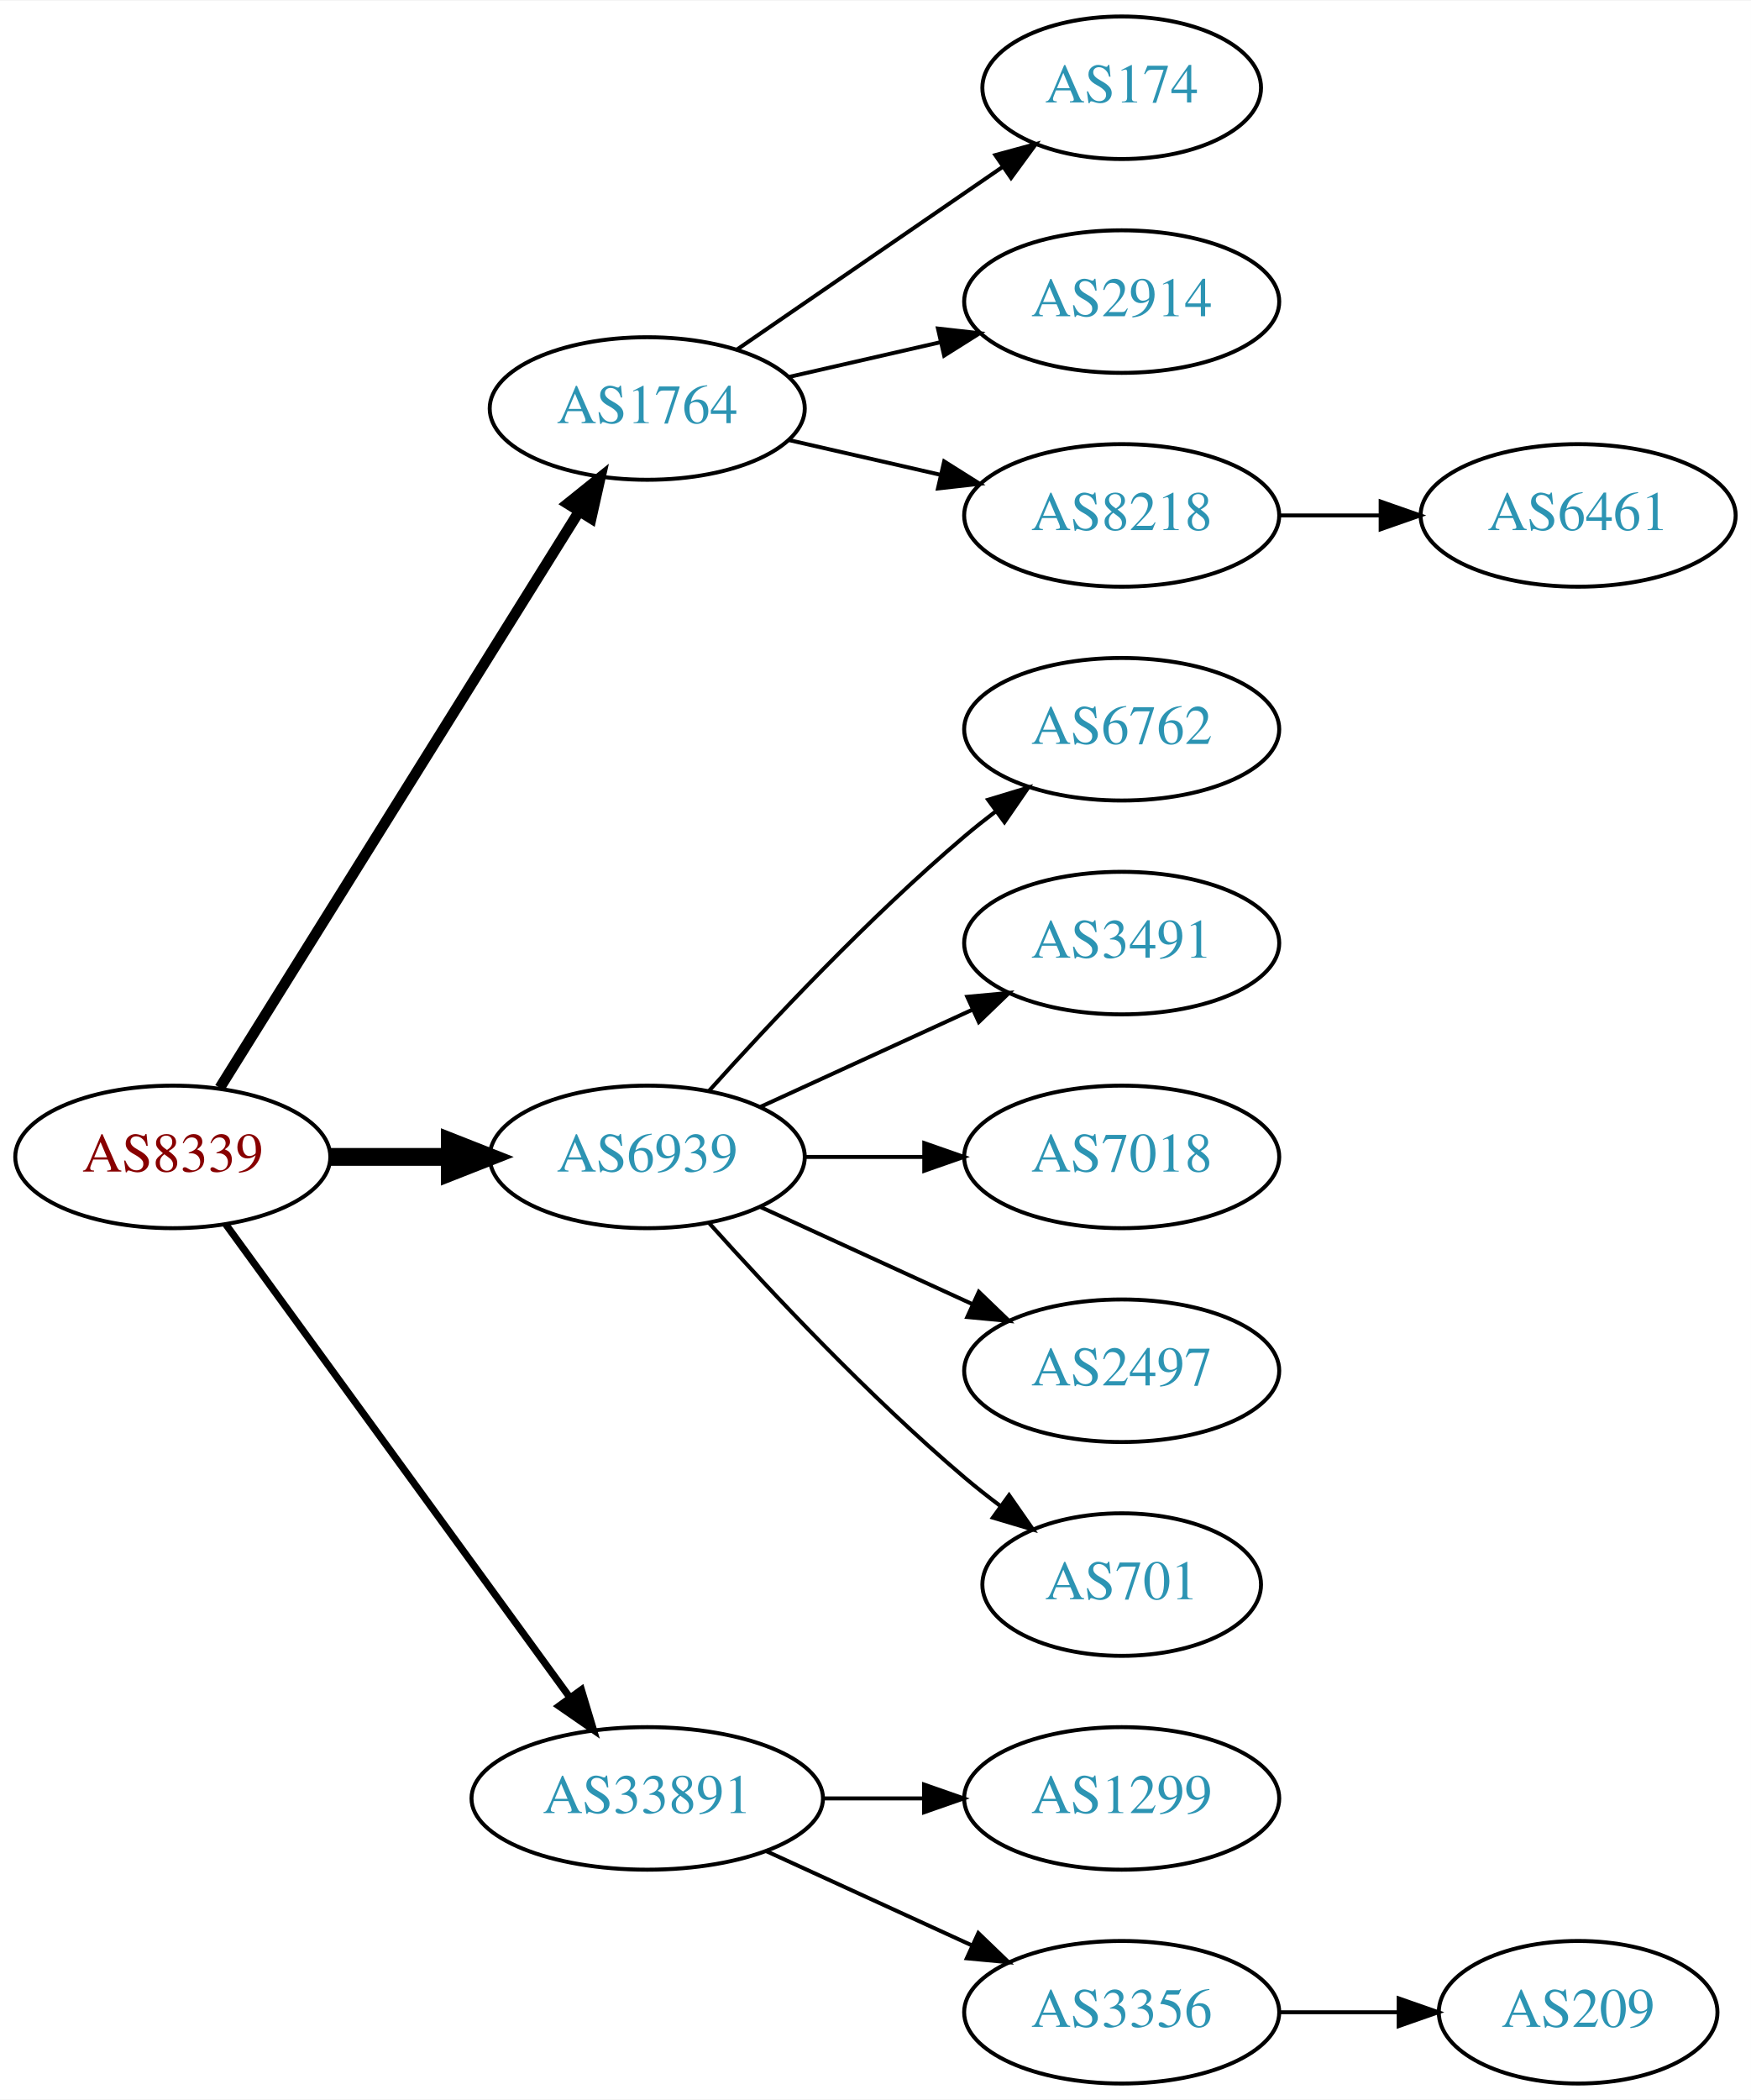
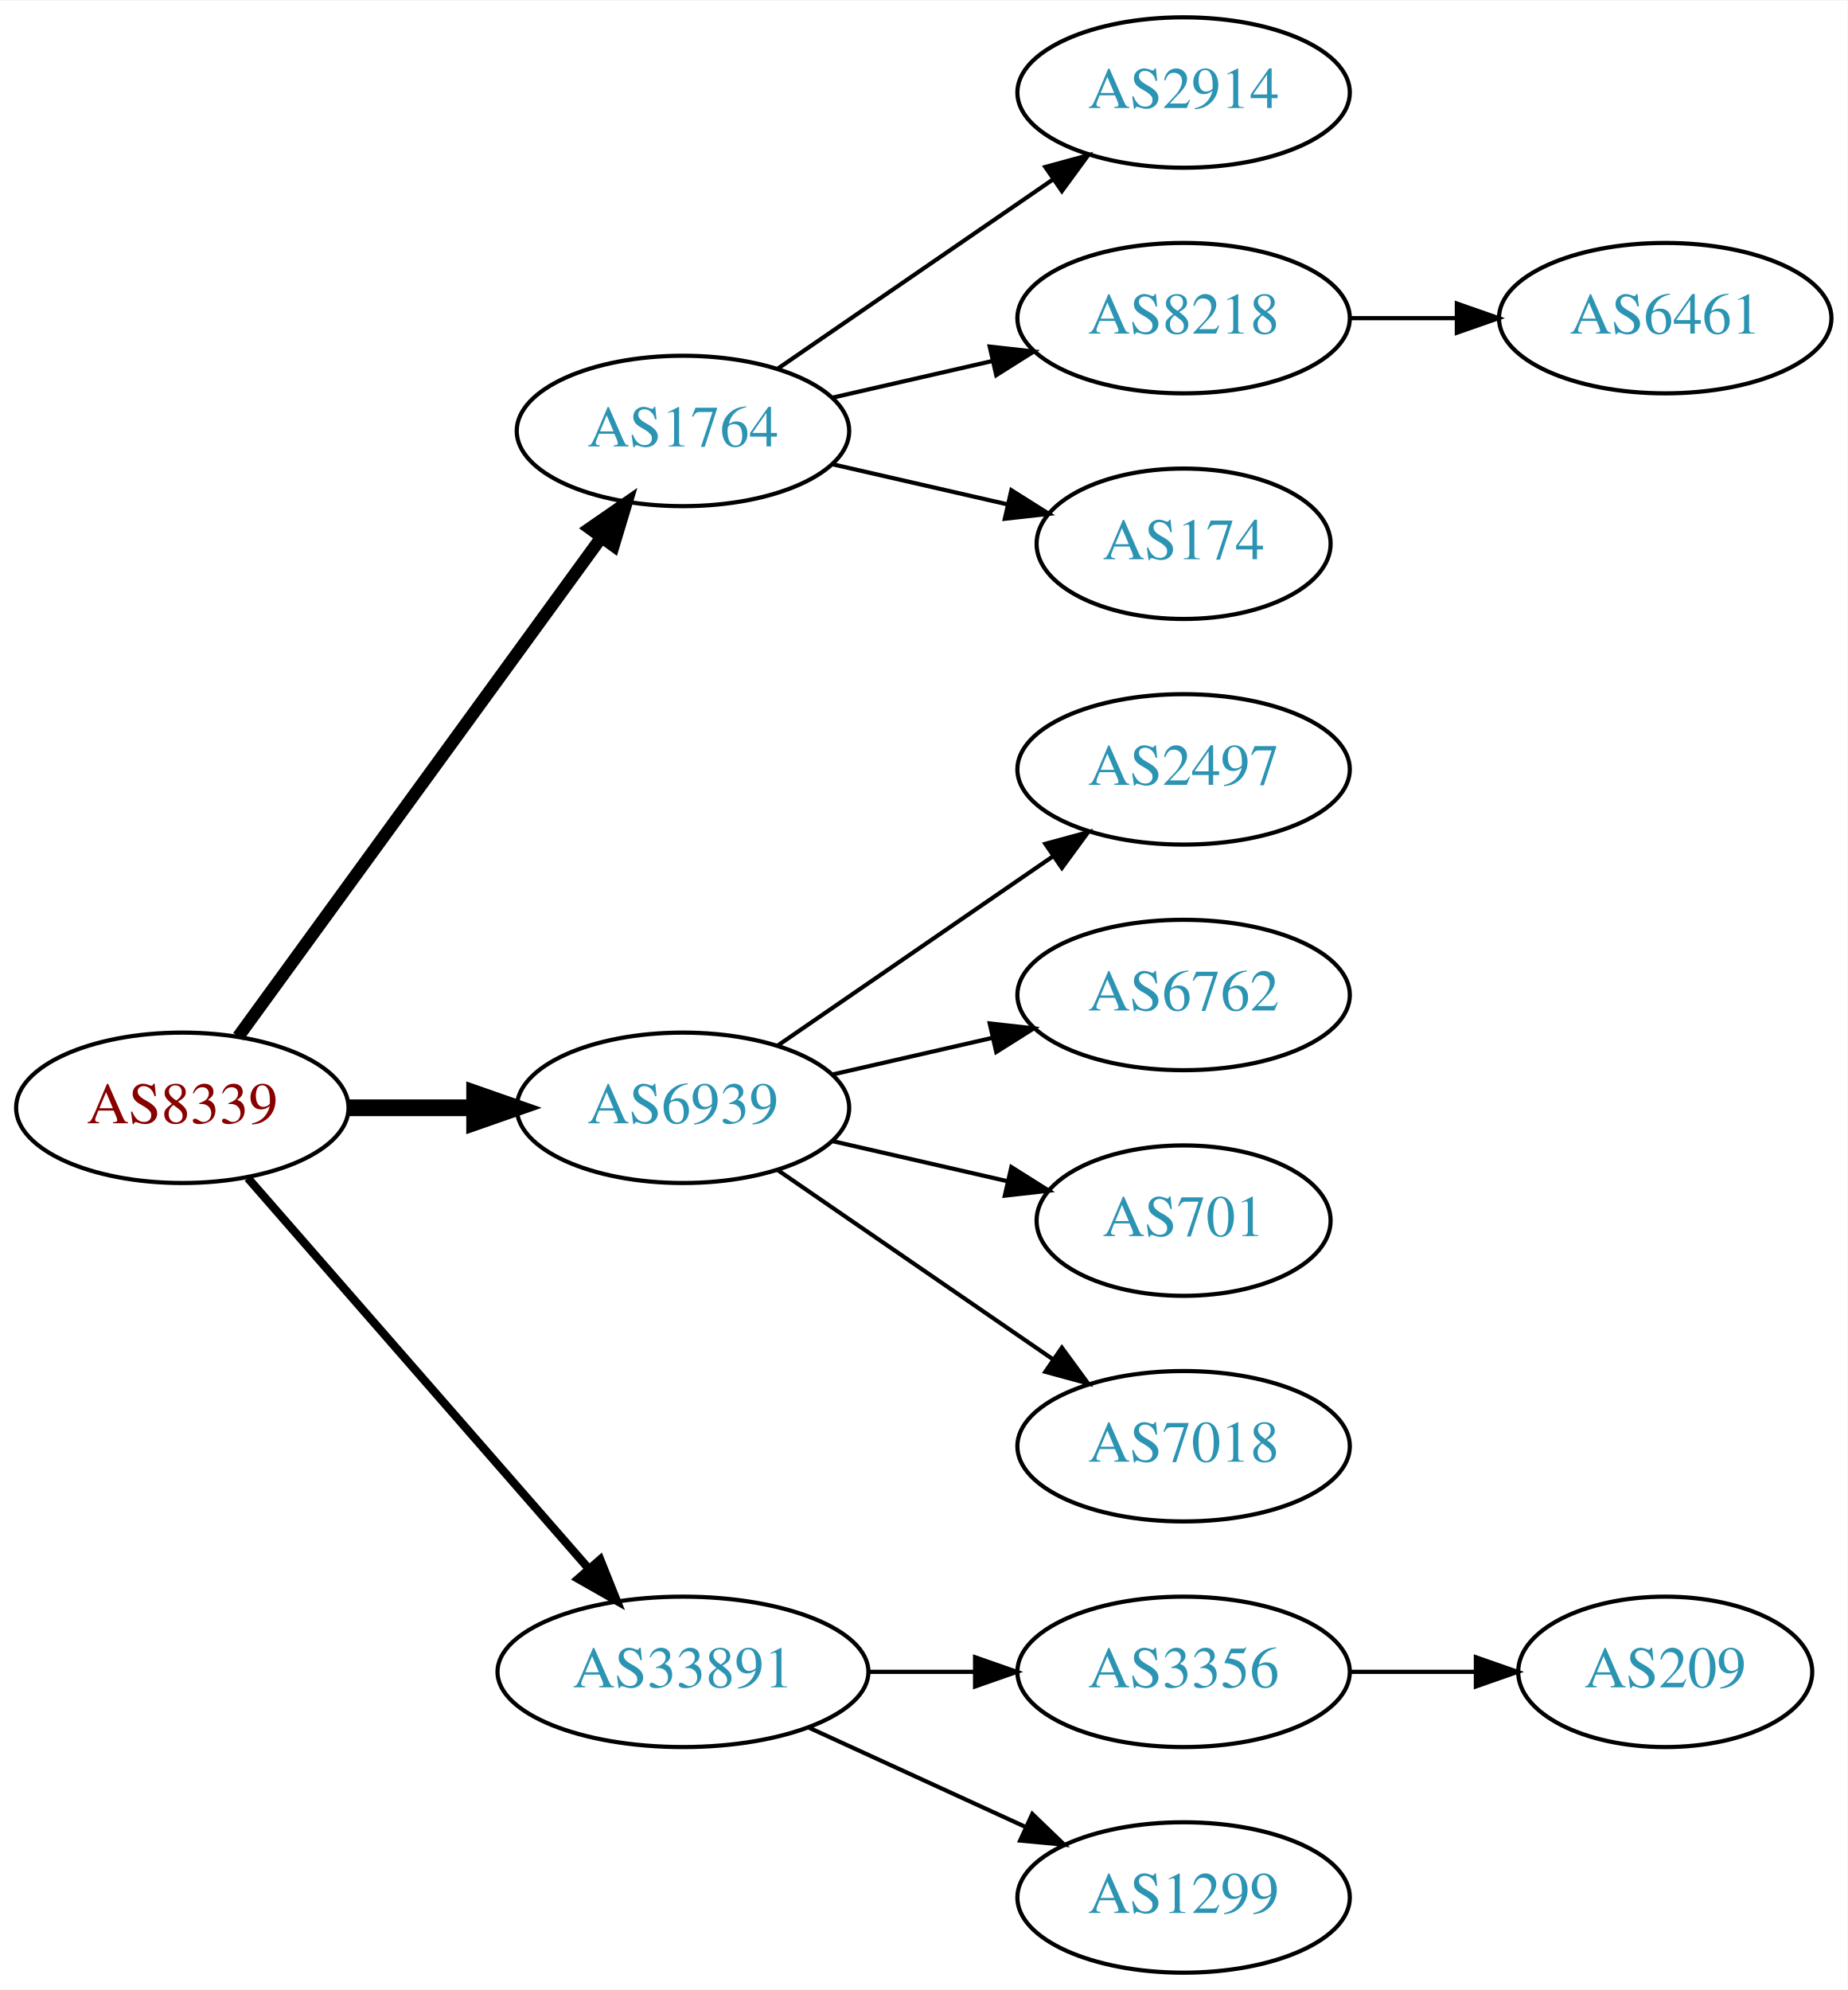
- <svg xmlns="http://www.w3.org/2000/svg" xmlns:xlink="http://www.w3.org/1999/xlink" width="442pt" height="530pt" viewBox="0.00 0.00 442.27 530.00">
-   <g id="graph0" class="graph" transform="scale(1 1) rotate(0) translate(4 526)">
-     <polygon fill="white" stroke="none" points="-4,4 -4,-526 438.271,-526 438.271,4 -4,4" />
+ <svg xmlns="http://www.w3.org/2000/svg" xmlns:xlink="http://www.w3.org/1999/xlink" width="442pt" height="476pt" viewBox="0.00 0.00 442.27 476.00">
+   <g id="graph0" class="graph" transform="scale(1 1) rotate(0) translate(4 472)">
+     <polygon fill="white" stroke="none" points="-4,4 -4,-472 438.271,-472 438.271,4 -4,4" />
    <g id="node1" class="node">
      <g id="a_node1">
        <a xlink:href="/asn/8339" xlink:title="AS8339 ~ kabelplus GmbH [AT]">
-           <ellipse fill="#ffffff" stroke="black" cx="39.647" cy="-234" rx="39.794" ry="18" />
-           <text text-anchor="middle" x="39.647" y="-230.3" font-family="Times,serif" font-size="14.00" fill="#880000">AS8339</text>
+           <ellipse fill="#ffffff" stroke="black" cx="39.647" cy="-207" rx="39.794" ry="18" />
+           <text text-anchor="middle" x="39.647" y="-203.3" font-family="Times,serif" font-size="14.00" fill="#880000">AS8339</text>
        </a>
      </g>
    </g>
    <g id="node2" class="node">
      <g id="a_node2">
        <a xlink:href="/asn/1764" xlink:title="AS1764 ~ NEXTLAYER-AS [AT]">
-           <ellipse fill="#ffffff" stroke="black" cx="159.489" cy="-423" rx="39.794" ry="18" />
-           <text text-anchor="middle" x="159.489" y="-419.3" font-family="Times,serif" font-size="14.00" fill="#2c94b3">AS1764</text>
+           <ellipse fill="#ffffff" stroke="black" cx="159.489" cy="-369" rx="39.794" ry="18" />
+           <text text-anchor="middle" x="159.489" y="-365.3" font-family="Times,serif" font-size="14.00" fill="#2c94b3">AS1764</text>
        </a>
      </g>
    </g>
    <g id="edge1" class="edge">
-       <path fill="none" stroke="black" stroke-width="2.7" d="M51.522,-251.442C72.305,-284.775 117.766,-357.686 142.194,-396.866" />
-       <polygon fill="black" stroke="black" stroke-width="2.7" points="139.379,-398.966 147.64,-405.6 145.319,-395.263 139.379,-398.966" />
+       <path fill="none" stroke="black" stroke-width="3" d="M53.035,-224.031C73.757,-252.517 115.56,-309.985 139.848,-343.374" />
+       <polygon fill="black" stroke="black" stroke-width="3" points="137.199,-345.682 145.912,-351.71 142.86,-341.564 137.199,-345.682" />
    </g>
    <g id="node3" class="node">
      <g id="a_node3">
        <a xlink:href="/asn/6939" xlink:title="AS6939 ~ Hurricane Electric LLC [US]">
-           <ellipse fill="#ffffff" stroke="black" cx="159.489" cy="-234" rx="39.794" ry="18" />
-           <text text-anchor="middle" x="159.489" y="-230.3" font-family="Times,serif" font-size="14.00" fill="#2c94b3">AS6939</text>
+           <ellipse fill="#ffffff" stroke="black" cx="159.489" cy="-207" rx="39.794" ry="18" />
+           <text text-anchor="middle" x="159.489" y="-203.3" font-family="Times,serif" font-size="14.00" fill="#2c94b3">AS6939</text>
        </a>
      </g>
    </g>
    <g id="edge2" class="edge">
-       <path fill="none" stroke="black" stroke-width="4.5" d="M79.559,-234C89.112,-234 99.462,-234 109.425,-234" />
-       <polygon fill="black" stroke="black" stroke-width="4.5" points="109.617,-237.938 119.617,-234 109.617,-230.063 109.617,-237.938" />
+       <path fill="none" stroke="black" stroke-width="4" d="M79.559,-207C89.112,-207 99.462,-207 109.425,-207" />
+       <polygon fill="black" stroke="black" stroke-width="4" points="109.617,-210.5 119.617,-207 109.617,-203.5 109.617,-210.5" />
    </g>
    <g id="node4" class="node">
      <g id="a_node4">
        <a xlink:href="/asn/33891" xlink:title="AS33891 ~ CORE-BACKBONE GMBH GLOBAL NETWORK [DE]">
          <ellipse fill="#ffffff" stroke="black" cx="159.489" cy="-72" rx="44.393" ry="18" />
          <text text-anchor="middle" x="159.489" y="-68.3" font-family="Times,serif" font-size="14.00" fill="#2c94b3">AS33891</text>
        </a>
      </g>
    </g>
    <g id="edge3" class="edge">
-       <path fill="none" stroke="black" stroke-width="1.8" d="M53.035,-216.969C73.757,-188.483 115.56,-131.015 139.848,-97.626" />
-       <polygon fill="black" stroke="black" stroke-width="1.8" points="142.86,-99.436 145.912,-89.29 137.199,-95.318 142.86,-99.436" />
+       <path fill="none" stroke="black" stroke-width="2" d="M55.333,-190.175C75.886,-166.63 113.361,-123.698 137.039,-96.574" />
+       <polygon fill="black" stroke="black" stroke-width="2" points="139.678,-98.872 143.617,-89.037 134.404,-94.269 139.678,-98.872" />
    </g>
    <g id="node5" class="node">
      <g id="a_node5">
-         <a xlink:href="/asn/174" xlink:title="AS174 ~ Cogent Communications [US]">
-           <ellipse fill="#ffffff" stroke="black" cx="279.332" cy="-504" rx="35.194" ry="18" />
-           <text text-anchor="middle" x="279.332" y="-500.3" font-family="Times,serif" font-size="14.00" fill="#2c94b3">AS174</text>
-         </a>
-       </g>
-     </g>
-     <g id="edge4" class="edge">
-       <path fill="none" stroke="black" d="M182.103,-437.857C200.941,-450.805 228.42,-469.693 249.196,-483.973" />
-       <polygon fill="black" stroke="black" points="247.421,-487.001 257.645,-489.781 251.386,-481.232 247.421,-487.001" />
-     </g>
-     <g id="node6" class="node">
-       <g id="a_node6">
        <a xlink:href="/asn/2914" xlink:title="AS2914 ~ NTT America, Inc. [US]">
          <ellipse fill="#ffffff" stroke="black" cx="279.332" cy="-450" rx="39.794" ry="18" />
          <text text-anchor="middle" x="279.332" y="-446.3" font-family="Times,serif" font-size="14.00" fill="#2c94b3">AS2914</text>
        </a>
      </g>
    </g>
-     <g id="edge5" class="edge">
-       <path fill="none" stroke="black" d="M195.208,-430.955C207.208,-433.704 220.829,-436.825 233.522,-439.733" />
-       <polygon fill="black" stroke="black" points="232.924,-443.187 243.453,-442.009 234.488,-436.364 232.924,-443.187" />
+     <g id="edge4" class="edge">
+       <path fill="none" stroke="black" d="M182.103,-383.857C200.592,-396.565 227.405,-414.995 248.035,-429.175" />
+       <polygon fill="black" stroke="black" points="246.232,-432.183 256.455,-434.963 250.197,-426.414 246.232,-432.183" />
    </g>
-     <g id="node7" class="node">
-       <g id="a_node7">
+     <g id="node6" class="node">
+       <g id="a_node6">
        <a xlink:href="/asn/8218" xlink:title="AS8218 ~ legacy Neotelecoms [FR]">
          <ellipse fill="#ffffff" stroke="black" cx="279.332" cy="-396" rx="39.794" ry="18" />
          <text text-anchor="middle" x="279.332" y="-392.3" font-family="Times,serif" font-size="14.00" fill="#2c94b3">AS8218</text>
        </a>
      </g>
    </g>
+     <g id="edge5" class="edge">
+       <path fill="none" stroke="black" d="M195.208,-376.955C207.208,-379.704 220.829,-382.825 233.522,-385.733" />
+       <polygon fill="black" stroke="black" points="232.924,-389.187 243.453,-388.009 234.488,-382.364 232.924,-389.187" />
+     </g>
+     <g id="node7" class="node">
+       <g id="a_node7">
+         <a xlink:href="/asn/174" xlink:title="AS174 ~ Cogent Communications [US]">
+           <ellipse fill="#ffffff" stroke="black" cx="279.332" cy="-342" rx="35.194" ry="18" />
+           <text text-anchor="middle" x="279.332" y="-338.3" font-family="Times,serif" font-size="14.00" fill="#2c94b3">AS174</text>
+         </a>
+       </g>
+     </g>
    <g id="edge6" class="edge">
-       <path fill="none" stroke="black" d="M195.208,-415.045C207.208,-412.296 220.829,-409.175 233.522,-406.267" />
-       <polygon fill="black" stroke="black" points="234.488,-409.636 243.453,-403.991 232.924,-402.813 234.488,-409.636" />
+       <path fill="none" stroke="black" d="M195.208,-361.045C208.301,-358.045 223.323,-354.604 236.964,-351.478" />
+       <polygon fill="black" stroke="black" points="238.105,-354.807 247.071,-349.162 236.542,-347.984 238.105,-354.807" />
    </g>
    <g id="node9" class="node">
      <g id="a_node9">
-         <a xlink:href="/asn/6762" xlink:title="AS6762 ~ TELECOM ITALIA SPARKLE S.p.A. [IT]">
-           <ellipse fill="#ffffff" stroke="black" cx="279.332" cy="-342" rx="39.794" ry="18" />
-           <text text-anchor="middle" x="279.332" y="-338.3" font-family="Times,serif" font-size="14.00" fill="#2c94b3">AS6762</text>
+         <a xlink:href="/asn/2497" xlink:title="AS2497 ~ Internet Initiative Japan Inc. [JP]">
+           <ellipse fill="#ffffff" stroke="black" cx="279.332" cy="-288" rx="39.794" ry="18" />
+           <text text-anchor="middle" x="279.332" y="-284.3" font-family="Times,serif" font-size="14.00" fill="#2c94b3">AS2497</text>
        </a>
      </g>
    </g>
    <g id="edge8" class="edge">
-       <path fill="none" stroke="black" d="M175.135,-250.725C190.436,-267.765 215.533,-294.523 239.685,-315 242.182,-317.117 244.843,-319.232 247.554,-321.293" />
-       <polygon fill="black" stroke="black" points="245.591,-324.194 255.73,-327.266 249.72,-318.541 245.591,-324.194" />
+       <path fill="none" stroke="black" d="M182.103,-221.857C200.592,-234.565 227.405,-252.995 248.035,-267.175" />
+       <polygon fill="black" stroke="black" points="246.232,-270.183 256.455,-272.963 250.197,-264.414 246.232,-270.183" />
    </g>
    <g id="node10" class="node">
      <g id="a_node10">
-         <a xlink:href="/asn/3491" xlink:title="AS3491 ~ PCCW Global, Inc. [US]">
-           <ellipse fill="#ffffff" stroke="black" cx="279.332" cy="-288" rx="39.794" ry="18" />
-           <text text-anchor="middle" x="279.332" y="-284.3" font-family="Times,serif" font-size="14.00" fill="#2c94b3">AS3491</text>
+         <a xlink:href="/asn/6762" xlink:title="AS6762 ~ TELECOM ITALIA SPARKLE S.p.A. [IT]">
+           <ellipse fill="#ffffff" stroke="black" cx="279.332" cy="-234" rx="39.794" ry="18" />
+           <text text-anchor="middle" x="279.332" y="-230.3" font-family="Times,serif" font-size="14.00" fill="#2c94b3">AS6762</text>
        </a>
      </g>
    </g>
    <g id="edge9" class="edge">
-       <path fill="none" stroke="black" d="M188.118,-246.661C204.075,-253.973 224.345,-263.261 241.628,-271.181" />
-       <polygon fill="black" stroke="black" points="240.327,-274.435 250.876,-275.419 243.243,-268.071 240.327,-274.435" />
+       <path fill="none" stroke="black" d="M195.208,-214.955C207.208,-217.704 220.829,-220.825 233.522,-223.733" />
+       <polygon fill="black" stroke="black" points="232.924,-227.187 243.453,-226.009 234.488,-220.364 232.924,-227.187" />
    </g>
    <g id="node11" class="node">
      <g id="a_node11">
-         <a xlink:href="/asn/7018" xlink:title="AS7018 ~ AT&amp;T Services, Inc. [US]">
-           <ellipse fill="#ffffff" stroke="black" cx="279.332" cy="-234" rx="39.794" ry="18" />
-           <text text-anchor="middle" x="279.332" y="-230.3" font-family="Times,serif" font-size="14.00" fill="#2c94b3">AS7018</text>
+         <a xlink:href="/asn/701" xlink:title="AS701 ~ UUNET [US]">
+           <ellipse fill="#ffffff" stroke="black" cx="279.332" cy="-180" rx="35.194" ry="18" />
+           <text text-anchor="middle" x="279.332" y="-176.3" font-family="Times,serif" font-size="14.00" fill="#2c94b3">AS701</text>
        </a>
      </g>
    </g>
    <g id="edge10" class="edge">
-       <path fill="none" stroke="black" d="M199.402,-234C208.955,-234 219.305,-234 229.267,-234" />
-       <polygon fill="black" stroke="black" points="229.46,-237.5 239.46,-234 229.46,-230.5 229.46,-237.5" />
+       <path fill="none" stroke="black" d="M195.208,-199.045C208.301,-196.045 223.323,-192.604 236.964,-189.478" />
+       <polygon fill="black" stroke="black" points="238.105,-192.807 247.071,-187.162 236.542,-185.984 238.105,-192.807" />
    </g>
    <g id="node12" class="node">
      <g id="a_node12">
-         <a xlink:href="/asn/2497" xlink:title="AS2497 ~ Internet Initiative Japan Inc. [JP]">
-           <ellipse fill="#ffffff" stroke="black" cx="279.332" cy="-180" rx="39.794" ry="18" />
-           <text text-anchor="middle" x="279.332" y="-176.3" font-family="Times,serif" font-size="14.00" fill="#2c94b3">AS2497</text>
+         <a xlink:href="/asn/7018" xlink:title="AS7018 ~ AT&amp;T Services, Inc. [US]">
+           <ellipse fill="#ffffff" stroke="black" cx="279.332" cy="-126" rx="39.794" ry="18" />
+           <text text-anchor="middle" x="279.332" y="-122.3" font-family="Times,serif" font-size="14.00" fill="#2c94b3">AS7018</text>
        </a>
      </g>
    </g>
    <g id="edge11" class="edge">
-       <path fill="none" stroke="black" d="M188.118,-221.339C204.075,-214.027 224.345,-204.739 241.628,-196.819" />
-       <polygon fill="black" stroke="black" points="243.243,-199.929 250.876,-192.581 240.327,-193.565 243.243,-199.929" />
+       <path fill="none" stroke="black" d="M182.103,-192.143C200.592,-179.435 227.405,-161.005 248.035,-146.825" />
+       <polygon fill="black" stroke="black" points="250.197,-149.586 256.455,-141.037 246.232,-143.817 250.197,-149.586" />
    </g>
    <g id="node13" class="node">
      <g id="a_node13">
-         <a xlink:href="/asn/701" xlink:title="AS701 ~ UUNET [US]">
-           <ellipse fill="#ffffff" stroke="black" cx="279.332" cy="-126" rx="35.194" ry="18" />
-           <text text-anchor="middle" x="279.332" y="-122.3" font-family="Times,serif" font-size="14.00" fill="#2c94b3">AS701</text>
+         <a xlink:href="/asn/3356" xlink:title="AS3356 ~ Level 3 Parent, LLC [US]">
+           <ellipse fill="#ffffff" stroke="black" cx="279.332" cy="-72" rx="39.794" ry="18" />
+           <text text-anchor="middle" x="279.332" y="-68.3" font-family="Times,serif" font-size="14.00" fill="#2c94b3">AS3356</text>
        </a>
      </g>
    </g>
    <g id="edge12" class="edge">
-       <path fill="none" stroke="black" d="M175.135,-217.275C190.436,-200.235 215.533,-173.477 239.685,-153 242.537,-150.582 245.602,-148.167 248.714,-145.831" />
-       <polygon fill="black" stroke="black" points="250.887,-148.578 256.942,-139.884 246.787,-142.905 250.887,-148.578" />
+       <path fill="none" stroke="black" d="M203.7,-72C212.013,-72 220.775,-72 229.258,-72" />
+       <polygon fill="black" stroke="black" points="229.416,-75.5 239.416,-72 229.416,-68.5 229.416,-75.5" />
    </g>
    <g id="node14" class="node">
      <g id="a_node14">
        <a xlink:href="/asn/1299" xlink:title="AS1299 ~ Telia Carrier [EU]">
-           <ellipse fill="#ffffff" stroke="black" cx="279.332" cy="-72" rx="39.794" ry="18" />
-           <text text-anchor="middle" x="279.332" y="-68.3" font-family="Times,serif" font-size="14.00" fill="#2c94b3">AS1299</text>
+           <ellipse fill="#ffffff" stroke="black" cx="279.332" cy="-18" rx="39.794" ry="18" />
+           <text text-anchor="middle" x="279.332" y="-14.3" font-family="Times,serif" font-size="14.00" fill="#2c94b3">AS1299</text>
        </a>
      </g>
    </g>
    <g id="edge13" class="edge">
-       <path fill="none" stroke="black" d="M203.7,-72C212.013,-72 220.775,-72 229.258,-72" />
-       <polygon fill="black" stroke="black" points="229.416,-75.5 239.416,-72 229.416,-68.5 229.416,-75.5" />
-     </g>
-     <g id="node15" class="node">
-       <g id="a_node15">
-         <a xlink:href="/asn/3356" xlink:title="AS3356 ~ Level 3 Parent, LLC [US]">
-           <ellipse fill="#ffffff" stroke="black" cx="279.332" cy="-18" rx="39.794" ry="18" />
-           <text text-anchor="middle" x="279.332" y="-14.3" font-family="Times,serif" font-size="14.00" fill="#2c94b3">AS3356</text>
-         </a>
-       </g>
-     </g>
-     <g id="edge14" class="edge">
      <path fill="none" stroke="black" d="M189.619,-58.652C205.23,-51.498 224.628,-42.609 241.3,-34.969" />
      <polygon fill="black" stroke="black" points="243.119,-37.986 250.752,-30.638 240.203,-31.622 243.119,-37.986" />
    </g>
    <g id="node8" class="node">
      <g id="a_node8">
        <a xlink:href="/asn/6461" xlink:title="AS6461 ~ Zayo Bandwidth [US]">
          <ellipse fill="#ffffff" stroke="black" cx="394.625" cy="-396" rx="39.794" ry="18" />
          <text text-anchor="middle" x="394.625" y="-392.3" font-family="Times,serif" font-size="14.00" fill="#2c94b3">AS6461</text>
        </a>
      </g>
    </g>
    <g id="edge7" class="edge">
      <path fill="none" stroke="black" d="M319.004,-396C327.207,-396 335.971,-396 344.503,-396" />
      <polygon fill="black" stroke="black" points="344.742,-399.5 354.742,-396 344.742,-392.5 344.742,-399.5" />
    </g>
-     <g id="node16" class="node">
-       <g id="a_node16">
+     <g id="node15" class="node">
+       <g id="a_node15">
        <a xlink:href="/asn/209" xlink:title="AS209 ~ CenturyLink Communications, LLC [US]">
-           <ellipse fill="#ffffff" stroke="black" cx="394.625" cy="-18" rx="35.194" ry="18" />
-           <text text-anchor="middle" x="394.625" y="-14.3" font-family="Times,serif" font-size="14.00" fill="#2c94b3">AS209</text>
+           <ellipse fill="#ffffff" stroke="black" cx="394.625" cy="-72" rx="35.194" ry="18" />
+           <text text-anchor="middle" x="394.625" y="-68.3" font-family="Times,serif" font-size="14.00" fill="#2c94b3">AS209</text>
        </a>
      </g>
    </g>
-     <g id="edge15" class="edge">
-       <path fill="none" stroke="black" d="M319.004,-18C328.709,-18 339.2,-18 349.163,-18" />
-       <polygon fill="black" stroke="black" points="349.299,-21.5 359.299,-18 349.299,-14.5 349.299,-21.5" />
+     <g id="edge14" class="edge">
+       <path fill="none" stroke="black" d="M319.004,-72C328.709,-72 339.2,-72 349.163,-72" />
+       <polygon fill="black" stroke="black" points="349.299,-75.5 359.299,-72 349.299,-68.5 349.299,-75.5" />
    </g>
  </g>
</svg>
